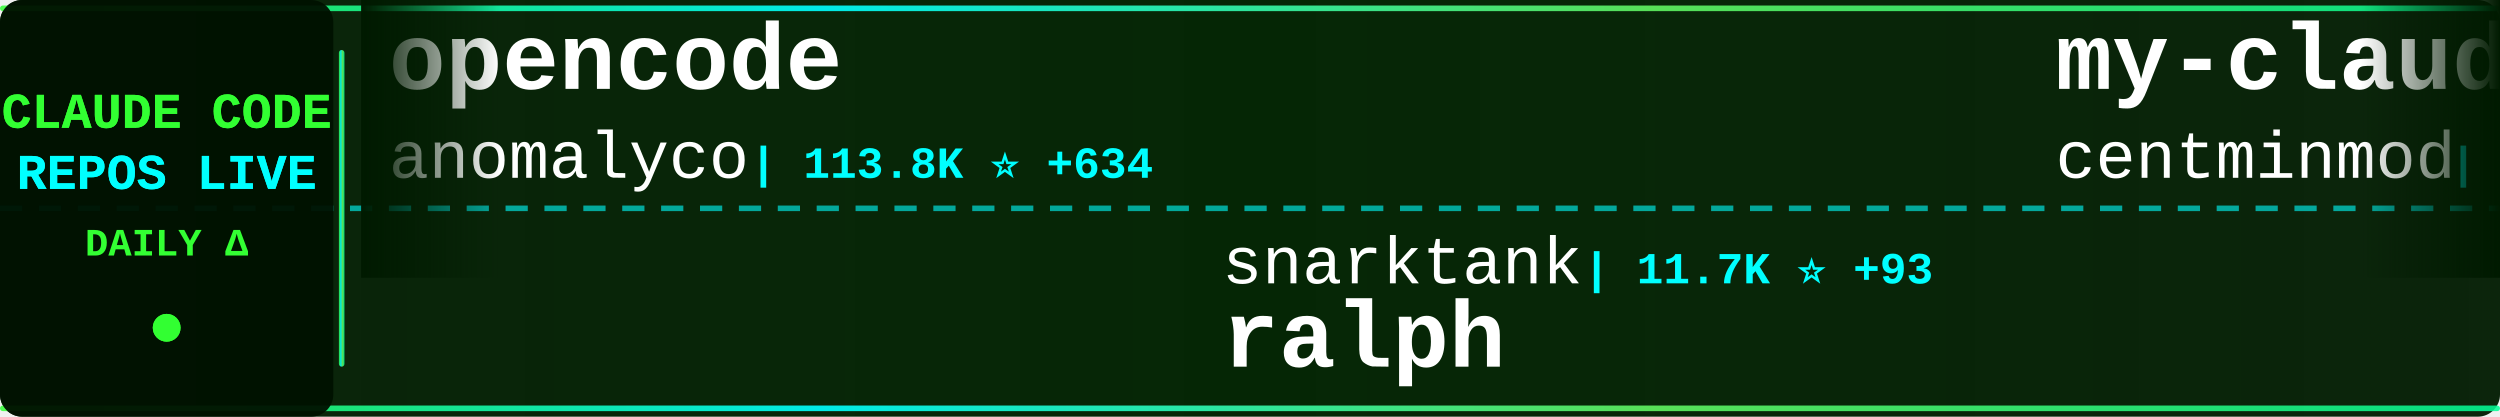
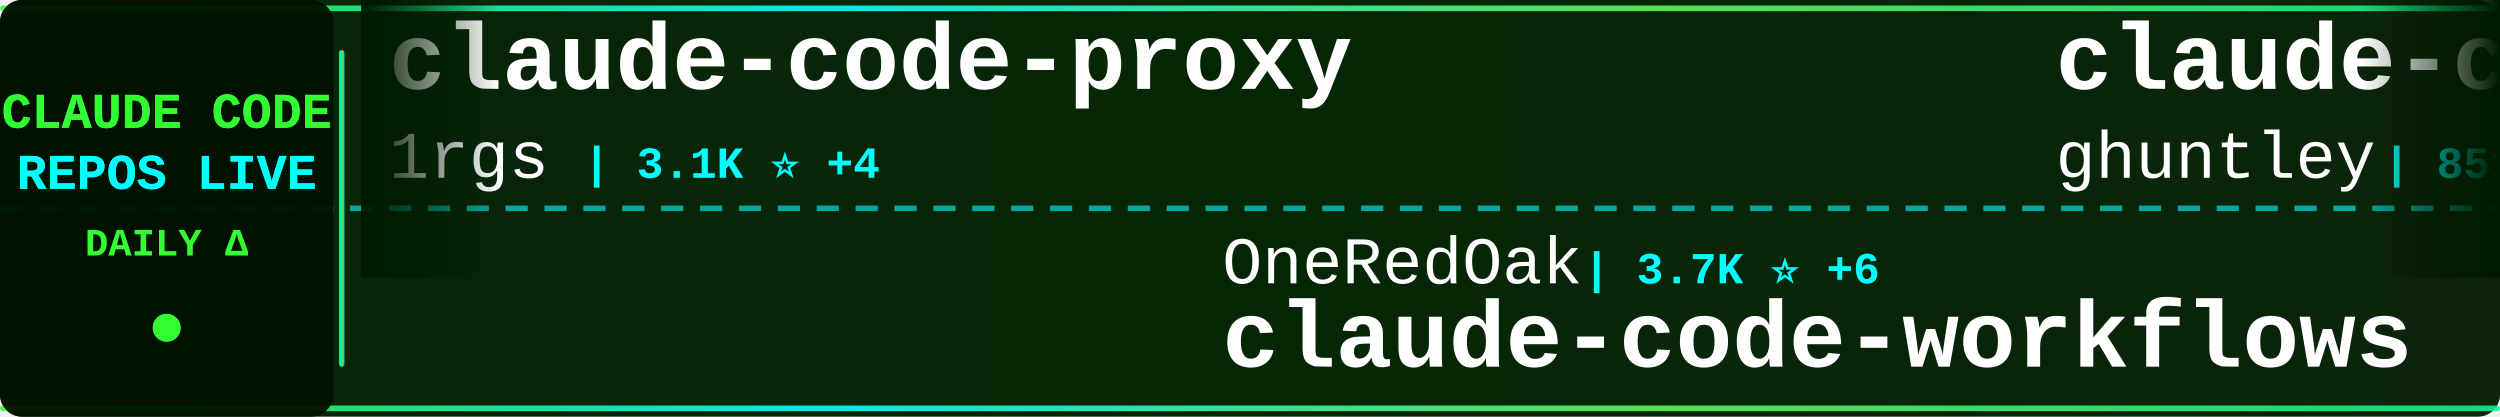
<svg xmlns="http://www.w3.org/2000/svg" width="900" height="150">
  <defs>
    <linearGradient id="tickerBg" x1="0%" y1="0%" x2="100%" y2="0%">
      <stop offset="0%" style="stop-color:#001a00;stop-opacity:0.95" />
      <stop offset="50%" style="stop-color:#002200;stop-opacity:0.98" />
      <stop offset="100%" style="stop-color:#001a00;stop-opacity:0.95" />
    </linearGradient>
    <linearGradient id="borderGrad" x1="0%" y1="0%" x2="100%" y2="0%">
      <stop offset="0%" style="stop-color:#33ff33;stop-opacity:0.85">
        <animate attributeName="stop-opacity" values="0.85;1;0.85" dur="2s" repeatCount="indefinite" />
      </stop>
      <stop offset="33%" style="stop-color:#00ffff;stop-opacity:0.9">
        <animate attributeName="stop-opacity" values="0.9;1;0.9" dur="2.2s" repeatCount="indefinite" />
      </stop>
      <stop offset="66%" style="stop-color:#66ff66;stop-opacity:0.85">
        <animate attributeName="stop-opacity" values="0.85;1;0.85" dur="1.8s" repeatCount="indefinite" />
      </stop>
      <stop offset="100%" style="stop-color:#00ff99;stop-opacity:0.85">
        <animate attributeName="stop-opacity" values="0.85;1;0.85" dur="2s" repeatCount="indefinite" />
      </stop>
    </linearGradient>
    <filter id="textGlow">
      <feGaussianBlur stdDeviation="0.1" result="coloredBlur" />
      <feMerge>
        <feMergeNode in="coloredBlur" />
        <feMergeNode in="SourceGraphic" />
      </feMerge>
    </filter>
    <filter id="metricGlow">
      <feGaussianBlur stdDeviation="0.2" result="coloredBlur" />
      <feMerge>
        <feMergeNode in="coloredBlur" />
        <feMergeNode in="SourceGraphic" />
      </feMerge>
    </filter>
    <linearGradient id="leftFade" x1="0%" y1="0%" x2="100%" y2="0%">
      <stop offset="0%" style="stop-color:#001a00;stop-opacity:1" />
      <stop offset="100%" style="stop-color:#001a00;stop-opacity:0" />
    </linearGradient>
    <linearGradient id="rightFade" x1="0%" y1="0%" x2="100%" y2="0%">
      <stop offset="0%" style="stop-color:#001a00;stop-opacity:0" />
      <stop offset="100%" style="stop-color:#001a00;stop-opacity:1" />
    </linearGradient>
  </defs>
  <rect width="900" height="150" fill="url(#tickerBg)" rx="8" />
  <rect x="0" y="2" width="900" height="2" fill="url(#borderGrad)" rx="1" />
  <rect x="0" y="146" width="900" height="2" fill="url(#borderGrad)" rx="1" />
  <line x1="0" y1="75" x2="900" y2="75" stroke="#00ffff" stroke-width="2" stroke-dasharray="8 6" opacity="0.6" />
  <rect x="0" y="0" width="120" height="150" fill="#001100" opacity="0.95" rx="8" />
  <text x="60" y="46" font-family="'Courier New', monospace" font-size="18" font-weight="bold" fill="#33ff33" text-anchor="middle" filter="url(#textGlow)">
    CLAUDE CODE
  </text>
  <text x="60" y="68" font-family="'Courier New', monospace" font-size="18" font-weight="bold" fill="#00ffff" text-anchor="middle" filter="url(#textGlow)">
    REPOS LIVE
  </text>
  <text x="60" y="92" font-family="'Courier New', monospace" font-size="14" font-weight="bold" fill="#33ff33" text-anchor="middle">
    DAILY Δ
  </text>
  <circle cx="60" cy="118" r="5" fill="#33ff33" filter="url(#metricGlow)">
    <animate attributeName="r" values="4;6;4" dur="1.5s" repeatCount="indefinite" />
    <animate attributeName="opacity" values="0.6;1;0.6" dur="1.5s" repeatCount="indefinite" />
  </circle>
  <rect x="122" y="18" width="2" height="114" fill="url(#borderGrad)" rx="1" />
  <clipPath id="tickerClip">
    <rect x="130" y="0" width="770" height="150" />
  </clipPath>
  <g clip-path="url(#tickerClip)">
    <g id="tickerItems">
      <animateTransform attributeName="transform" attributeType="XML" type="translate" from="0 0" to="-3000 0" dur="54s" repeatCount="indefinite" />
      <g transform="translate(0, 0)">
-         <text x="140" y="32" font-family="'Courier New', monospace" font-size="34" font-weight="bold" fill="#ffffff">opencode</text>
-         <text x="140" y="64" font-family="'Courier New', monospace" font-size="24" font-weight="normal" fill="#ffffff" opacity="1.0">anomalyco</text>
-         <text x="270" y="64" font-family="'Courier New', monospace" font-size="16" font-weight="bold" fill="#00ffff"> | 113.8K ⭐ +634</text>
+         <text x="140" y="32" font-family="'Courier New', monospace" font-size="34" font-weight="bold" fill="#ffffff">claude-code-proxy</text>
+         <text x="140" y="64" font-family="'Courier New', monospace" font-size="24" font-weight="normal" fill="#ffffff" opacity="1.0">1rgs</text>
+         <text x="210" y="64" font-family="'Courier New', monospace" font-size="16" font-weight="bold" fill="#00ffff"> | 3.1K ⭐ +4</text>
      </g>
      <g transform="translate(300, 0)">
-         <text x="140" y="102" font-family="'Courier New', monospace" font-size="24" font-weight="normal" fill="#ffffff" opacity="1.0">snarktank</text>
-         <text x="270" y="102" font-family="'Courier New', monospace" font-size="16" font-weight="bold" fill="#00ffff"> | 11.7K ⭐ +93</text>
-         <text x="140" y="132" font-family="'Courier New', monospace" font-size="34" font-weight="bold" fill="#ffffff">ralph</text>
+         <text x="140" y="102" font-family="'Courier New', monospace" font-size="24" font-weight="normal" fill="#ffffff" opacity="1.0">OneRedOak</text>
+         <text x="270" y="102" font-family="'Courier New', monospace" font-size="16" font-weight="bold" fill="#00ffff"> | 3.7K ⭐ +6</text>
+         <text x="140" y="132" font-family="'Courier New', monospace" font-size="34" font-weight="bold" fill="#ffffff">claude-code-workflows</text>
      </g>
      <g transform="translate(600, 0)">
-         <text x="140" y="32" font-family="'Courier New', monospace" font-size="34" font-weight="bold" fill="#ffffff">my-claude-code-setup</text>
-         <text x="140" y="64" font-family="'Courier New', monospace" font-size="24" font-weight="normal" fill="#ffffff" opacity="1.0">centminmod</text>
-         <text x="282" y="64" font-family="'Courier New', monospace" font-size="16" font-weight="bold" fill="#00ffff"> | 1.9K ⭐ +4</text>
+         <text x="140" y="32" font-family="'Courier New', monospace" font-size="34" font-weight="bold" fill="#ffffff">claude-code-source-code-...</text>
+         <text x="140" y="64" font-family="'Courier New', monospace" font-size="24" font-weight="normal" fill="#ffffff" opacity="1.0">ghuntley</text>
+         <text x="258" y="64" font-family="'Courier New', monospace" font-size="16" font-weight="bold" fill="#00ffff"> | 851 ⭐ +3</text>
      </g>
      <g transform="translate(900, 0)">
-         <text x="140" y="102" font-family="'Courier New', monospace" font-size="24" font-weight="normal" fill="#ffffff" opacity="1.0">EveryInc</text>
-         <text x="258" y="102" font-family="'Courier New', monospace" font-size="16" font-weight="bold" fill="#00ffff"> | 9.7K ⭐ +28</text>
-         <text x="140" y="132" font-family="'Courier New', monospace" font-size="34" font-weight="bold" fill="#ffffff">compound-engineering-plu...</text>
+         <text x="140" y="102" font-family="'Courier New', monospace" font-size="24" font-weight="normal" fill="#ffffff" opacity="1.0">nishimoto265</text>
+         <text x="306" y="102" font-family="'Courier New', monospace" font-size="16" font-weight="bold" fill="#00ffff"> | 492 ⭐</text>
+         <text x="140" y="132" font-family="'Courier New', monospace" font-size="34" font-weight="bold" fill="#ffffff">Claude-Code-Communicatio...</text>
      </g>
      <g transform="translate(1200, 0)">
-         <text x="140" y="32" font-family="'Courier New', monospace" font-size="34" font-weight="bold" fill="#ffffff">claude-code</text>
-         <text x="140" y="64" font-family="'Courier New', monospace" font-size="24" font-weight="normal" fill="#ffffff" opacity="1.0">anthropics</text>
-         <text x="282" y="64" font-family="'Courier New', monospace" font-size="16" font-weight="bold" fill="#00ffff"> | 72.5K ⭐ +491</text>
+         <text x="140" y="32" font-family="'Courier New', monospace" font-size="34" font-weight="bold" fill="#ffffff">claude-code-infrastructu...</text>
+         <text x="140" y="64" font-family="'Courier New', monospace" font-size="24" font-weight="normal" fill="#ffffff" opacity="1.0">diet103</text>
+         <text x="246" y="64" font-family="'Courier New', monospace" font-size="16" font-weight="bold" fill="#00ffff"> | 9.1K ⭐ +12</text>
      </g>
      <g transform="translate(1500, 0)">
-         <text x="140" y="102" font-family="'Courier New', monospace" font-size="24" font-weight="normal" fill="#ffffff" opacity="1.0">anthropics</text>
-         <text x="282" y="102" font-family="'Courier New', monospace" font-size="16" font-weight="bold" fill="#00ffff"> | 5.9K ⭐ +15</text>
-         <text x="140" y="132" font-family="'Courier New', monospace" font-size="34" font-weight="bold" fill="#ffffff">claude-code-action</text>
+         <text x="140" y="102" font-family="'Courier New', monospace" font-size="24" font-weight="normal" fill="#ffffff" opacity="1.0">Njengah</text>
+         <text x="246" y="102" font-family="'Courier New', monospace" font-size="16" font-weight="bold" fill="#00ffff"> | 1.4K ⭐ +5</text>
+         <text x="140" y="132" font-family="'Courier New', monospace" font-size="34" font-weight="bold" fill="#ffffff">claude-code-cheat-sheet</text>
      </g>
      <g transform="translate(1800, 0)">
-         <text x="140" y="32" font-family="'Courier New', monospace" font-size="34" font-weight="bold" fill="#ffffff">claude-code</text>
-         <text x="140" y="64" font-family="'Courier New', monospace" font-size="24" font-weight="normal" fill="#ffffff" opacity="1.0">laravel</text>
-         <text x="246" y="64" font-family="'Courier New', monospace" font-size="16" font-weight="bold" fill="#00ffff"> | 507 ⭐ +1</text>
+         <text x="140" y="32" font-family="'Courier New', monospace" font-size="34" font-weight="bold" fill="#ffffff">claude-code-system-promp...</text>
+         <text x="140" y="64" font-family="'Courier New', monospace" font-size="24" font-weight="normal" fill="#ffffff" opacity="1.0">Piebald-AI</text>
+         <text x="282" y="64" font-family="'Courier New', monospace" font-size="16" font-weight="bold" fill="#00ffff"> | 5.2K ⭐ +93</text>
      </g>
      <g transform="translate(2100, 0)">
-         <text x="140" y="102" font-family="'Courier New', monospace" font-size="24" font-weight="normal" fill="#ffffff" opacity="1.0">danielmiessler</text>
-         <text x="330" y="102" font-family="'Courier New', monospace" font-size="16" font-weight="bold" fill="#00ffff"> | 9.4K ⭐ +42</text>
-         <text x="140" y="132" font-family="'Courier New', monospace" font-size="34" font-weight="bold" fill="#ffffff">Personal_AI_Infrastructu...</text>
+         <text x="140" y="102" font-family="'Courier New', monospace" font-size="24" font-weight="normal" fill="#ffffff" opacity="1.0">VoltAgent</text>
+         <text x="270" y="102" font-family="'Courier New', monospace" font-size="16" font-weight="bold" fill="#00ffff"> | 12.1K ⭐ +182</text>
+         <text x="140" y="132" font-family="'Courier New', monospace" font-size="34" font-weight="bold" fill="#ffffff">awesome-claude-code-suba...</text>
      </g>
      <g transform="translate(2400, 0)">
-         <text x="140" y="32" font-family="'Courier New', monospace" font-size="34" font-weight="bold" fill="#ffffff">claude-code-my-workflow</text>
-         <text x="140" y="64" font-family="'Courier New', monospace" font-size="24" font-weight="normal" fill="#ffffff" opacity="1.0">pedrohcgs</text>
-         <text x="270" y="64" font-family="'Courier New', monospace" font-size="16" font-weight="bold" fill="#00ffff"> | 499 ⭐ +19</text>
+         <text x="140" y="32" font-family="'Courier New', monospace" font-size="34" font-weight="bold" fill="#ffffff">claude-code-prompt-impro...</text>
+         <text x="140" y="64" font-family="'Courier New', monospace" font-size="24" font-weight="normal" fill="#ffffff" opacity="1.0">severity1</text>
+         <text x="270" y="64" font-family="'Courier New', monospace" font-size="16" font-weight="bold" fill="#00ffff"> | 1.2K ⭐ +2</text>
      </g>
      <g transform="translate(2700, 0)">
-         <text x="140" y="102" font-family="'Courier New', monospace" font-size="24" font-weight="normal" fill="#ffffff" opacity="1.0">kodu-ai</text>
-         <text x="246" y="102" font-family="'Courier New', monospace" font-size="16" font-weight="bold" fill="#00ffff"> | 5.3K ⭐ +1</text>
-         <text x="140" y="132" font-family="'Courier New', monospace" font-size="34" font-weight="bold" fill="#ffffff">claude-coder</text>
+         <text x="140" y="102" font-family="'Courier New', monospace" font-size="24" font-weight="normal" fill="#ffffff" opacity="1.0">pedrohcgs</text>
+         <text x="270" y="102" font-family="'Courier New', monospace" font-size="16" font-weight="bold" fill="#00ffff"> | 502 ⭐ +18</text>
+         <text x="140" y="132" font-family="'Courier New', monospace" font-size="34" font-weight="bold" fill="#ffffff">claude-code-my-workflow</text>
      </g>
      <g transform="translate(3000, 0)">
-         <text x="140" y="32" font-family="'Courier New', monospace" font-size="34" font-weight="bold" fill="#ffffff">opencode</text>
-         <text x="140" y="64" font-family="'Courier New', monospace" font-size="24" font-weight="normal" fill="#ffffff" opacity="1.0">anomalyco</text>
-         <text x="270" y="64" font-family="'Courier New', monospace" font-size="16" font-weight="bold" fill="#00ffff"> | 113.8K ⭐ +634</text>
+         <text x="140" y="32" font-family="'Courier New', monospace" font-size="34" font-weight="bold" fill="#ffffff">claude-code-proxy</text>
+         <text x="140" y="64" font-family="'Courier New', monospace" font-size="24" font-weight="normal" fill="#ffffff" opacity="1.0">1rgs</text>
+         <text x="210" y="64" font-family="'Courier New', monospace" font-size="16" font-weight="bold" fill="#00ffff"> | 3.1K ⭐ +4</text>
      </g>
      <g transform="translate(3300, 0)">
-         <text x="140" y="102" font-family="'Courier New', monospace" font-size="24" font-weight="normal" fill="#ffffff" opacity="1.0">snarktank</text>
-         <text x="270" y="102" font-family="'Courier New', monospace" font-size="16" font-weight="bold" fill="#00ffff"> | 11.7K ⭐ +93</text>
-         <text x="140" y="132" font-family="'Courier New', monospace" font-size="34" font-weight="bold" fill="#ffffff">ralph</text>
+         <text x="140" y="102" font-family="'Courier New', monospace" font-size="24" font-weight="normal" fill="#ffffff" opacity="1.0">OneRedOak</text>
+         <text x="270" y="102" font-family="'Courier New', monospace" font-size="16" font-weight="bold" fill="#00ffff"> | 3.7K ⭐ +6</text>
+         <text x="140" y="132" font-family="'Courier New', monospace" font-size="34" font-weight="bold" fill="#ffffff">claude-code-workflows</text>
      </g>
      <g transform="translate(3600, 0)">
-         <text x="140" y="32" font-family="'Courier New', monospace" font-size="34" font-weight="bold" fill="#ffffff">my-claude-code-setup</text>
-         <text x="140" y="64" font-family="'Courier New', monospace" font-size="24" font-weight="normal" fill="#ffffff" opacity="1.0">centminmod</text>
-         <text x="282" y="64" font-family="'Courier New', monospace" font-size="16" font-weight="bold" fill="#00ffff"> | 1.9K ⭐ +4</text>
+         <text x="140" y="32" font-family="'Courier New', monospace" font-size="34" font-weight="bold" fill="#ffffff">claude-code-source-code-...</text>
+         <text x="140" y="64" font-family="'Courier New', monospace" font-size="24" font-weight="normal" fill="#ffffff" opacity="1.0">ghuntley</text>
+         <text x="258" y="64" font-family="'Courier New', monospace" font-size="16" font-weight="bold" fill="#00ffff"> | 851 ⭐ +3</text>
      </g>
      <g transform="translate(3900, 0)">
-         <text x="140" y="102" font-family="'Courier New', monospace" font-size="24" font-weight="normal" fill="#ffffff" opacity="1.0">EveryInc</text>
-         <text x="258" y="102" font-family="'Courier New', monospace" font-size="16" font-weight="bold" fill="#00ffff"> | 9.7K ⭐ +28</text>
-         <text x="140" y="132" font-family="'Courier New', monospace" font-size="34" font-weight="bold" fill="#ffffff">compound-engineering-plu...</text>
+         <text x="140" y="102" font-family="'Courier New', monospace" font-size="24" font-weight="normal" fill="#ffffff" opacity="1.0">nishimoto265</text>
+         <text x="306" y="102" font-family="'Courier New', monospace" font-size="16" font-weight="bold" fill="#00ffff"> | 492 ⭐</text>
+         <text x="140" y="132" font-family="'Courier New', monospace" font-size="34" font-weight="bold" fill="#ffffff">Claude-Code-Communicatio...</text>
      </g>
    </g>
  </g>
  <rect x="130" y="0" width="50" height="100" fill="url(#leftFade)" />
  <rect x="850" y="0" width="50" height="100" fill="url(#rightFade)" />
</svg>
